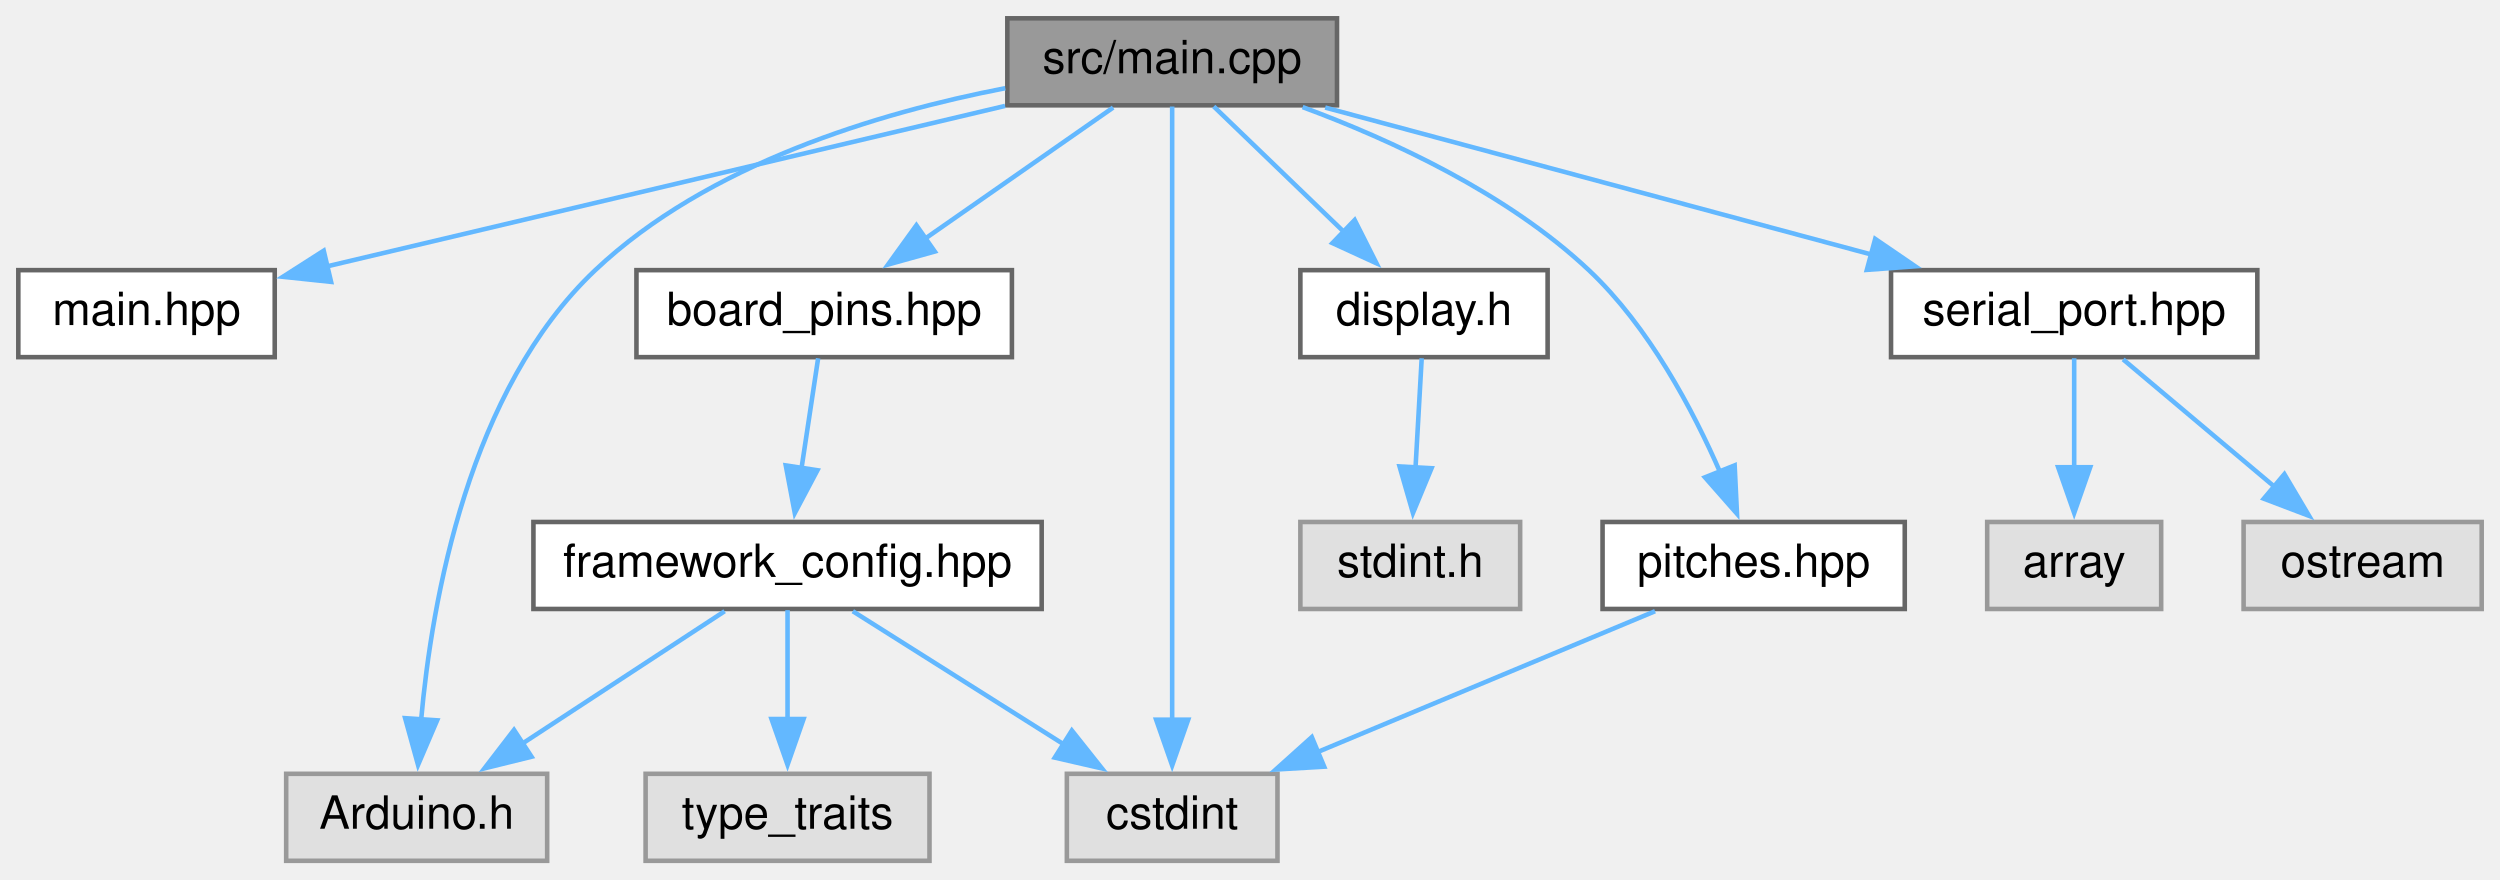
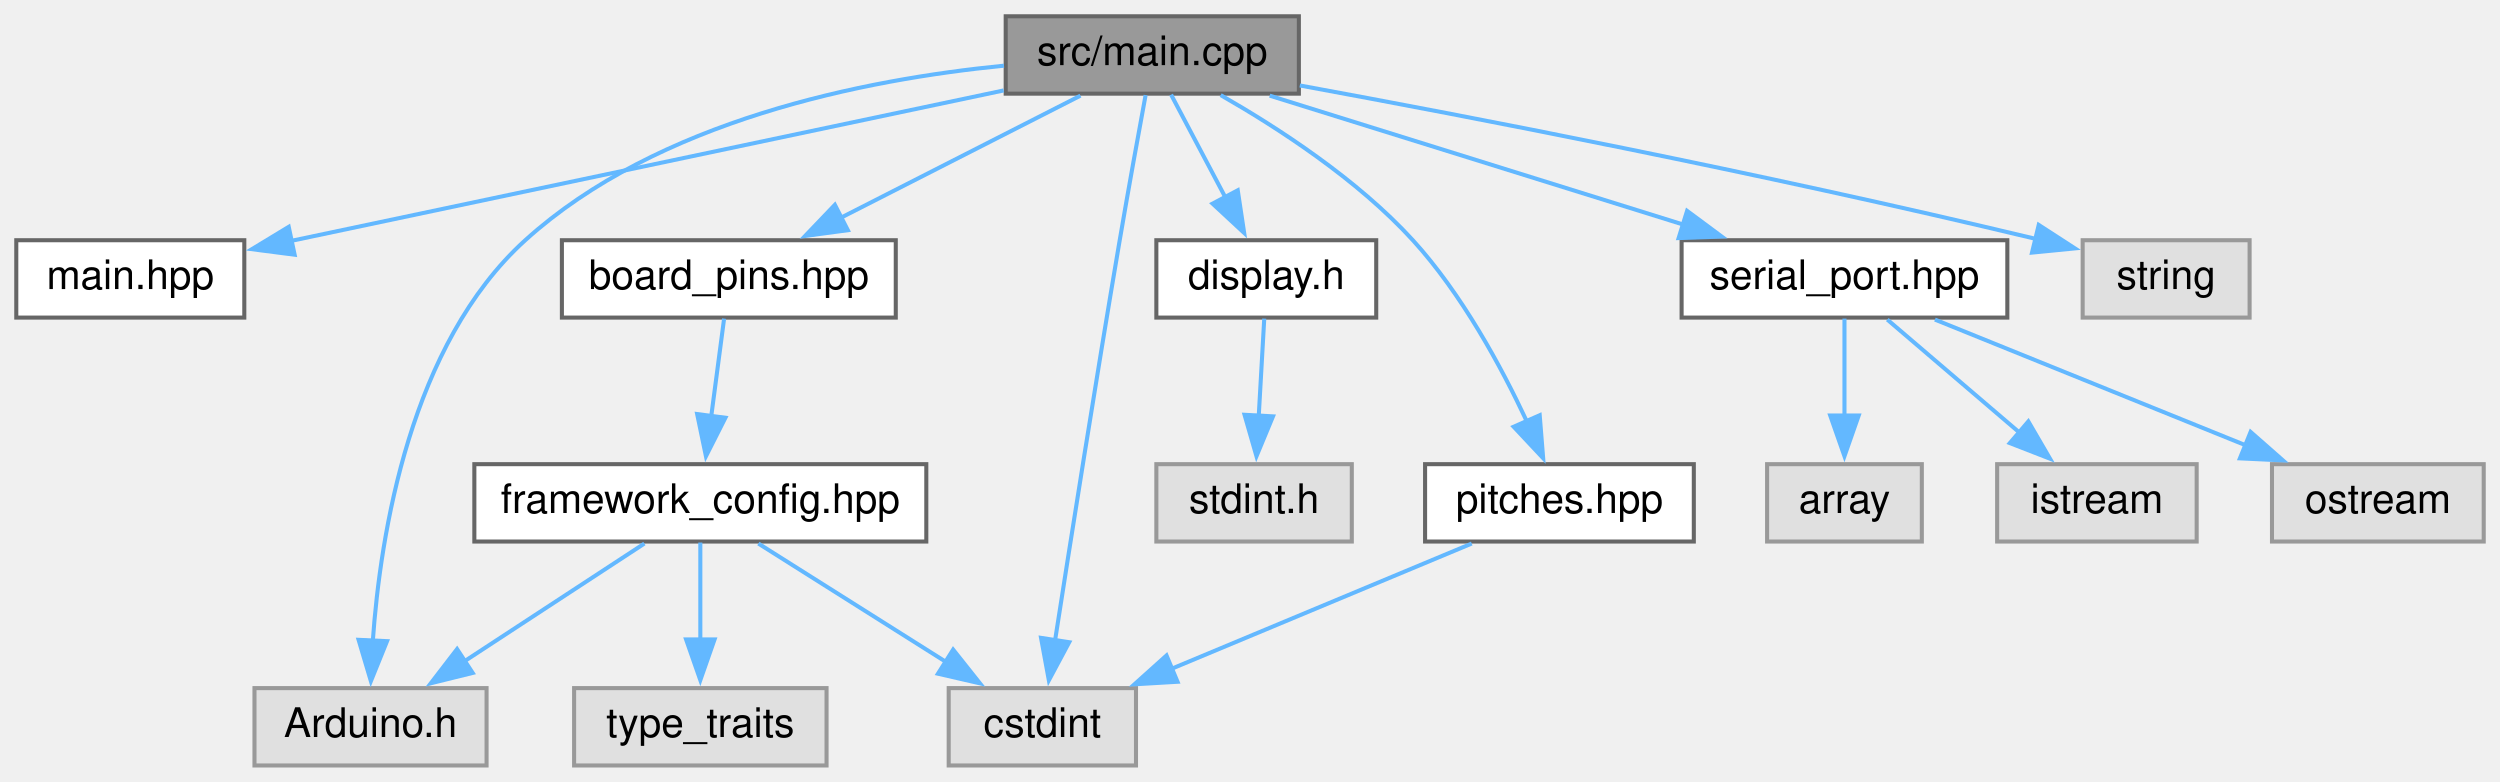
- <svg xmlns="http://www.w3.org/2000/svg" xmlns:xlink="http://www.w3.org/1999/xlink" width="546pt" height="192pt" viewBox="0.00 0.00 546.00 192.00">
+ <svg xmlns="http://www.w3.org/2000/svg" xmlns:xlink="http://www.w3.org/1999/xlink" width="614pt" height="192pt" viewBox="0.00 0.00 614.00 192.00">
  <g id="graph0" class="graph" transform="scale(1 1) rotate(0) translate(4 188)">
    <g id="node1" class="node">
      <g id="a_node1">
        <a xlink:title=" ">
-           <polygon fill="#999999" stroke="#666666" points="288,-184 216,-184 216,-165 288,-165 288,-184" />
-           <text text-anchor="middle" x="252" y="-172" font-family="Helvetica,sans-Serif" font-size="10.00">src/main.cpp</text>
+           <polygon fill="#999999" stroke="#666666" points="315,-184 243,-184 243,-165 315,-165 315,-184" />
+           <text text-anchor="middle" x="279" y="-172" font-family="Helvetica,sans-Serif" font-size="10.00">src/main.cpp</text>
        </a>
      </g>
    </g>
    <g id="node2" class="node">
      <g id="a_node2">
        <a xlink:href="main_8hpp.xhtml" target="_top" xlink:title=" ">
          <polygon fill="white" stroke="#666666" points="56,-129 0,-129 0,-110 56,-110 56,-129" />
          <text text-anchor="middle" x="28" y="-117" font-family="Helvetica,sans-Serif" font-size="10.00">main.hpp</text>
        </a>
      </g>
    </g>
    <g id="edge1" class="edge">
-       <path fill="none" stroke="#63b8ff" d="M215.51,-164.87C174.83,-155.24 109.27,-139.73 67.43,-129.83" />
-       <polygon fill="#63b8ff" stroke="#63b8ff" points="68.31,-126.44 57.78,-127.55 66.7,-133.25 68.31,-126.44" />
+       <path fill="none" stroke="#63b8ff" d="M242.5,-165.79C195.9,-155.95 115.57,-138.99 67.55,-128.85" />
+       <polygon fill="#63b8ff" stroke="#63b8ff" points="68.36,-125.44 57.85,-126.8 66.91,-132.29 68.36,-125.44" />
    </g>
    <g id="node3" class="node">
      <g id="a_node3">
        <a xlink:href="board__pins_8hpp.xhtml" target="_top" xlink:title="Provides named objects for the pins provided by the board.">
-           <polygon fill="white" stroke="#666666" points="217,-129 135,-129 135,-110 217,-110 217,-129" />
-           <text text-anchor="middle" x="176" y="-117" font-family="Helvetica,sans-Serif" font-size="10.00">board_pins.hpp</text>
+           <polygon fill="white" stroke="#666666" points="216,-129 134,-129 134,-110 216,-110 216,-129" />
+           <text text-anchor="middle" x="175" y="-117" font-family="Helvetica,sans-Serif" font-size="10.00">board_pins.hpp</text>
        </a>
      </g>
    </g>
    <g id="edge2" class="edge">
-       <path fill="none" stroke="#63b8ff" d="M239.11,-164.51C227.9,-156.7 211.43,-145.21 198.12,-135.93" />
-       <polygon fill="#63b8ff" stroke="#63b8ff" points="200.15,-133.07 189.94,-130.22 196.14,-138.81 200.15,-133.07" />
+       <path fill="none" stroke="#63b8ff" d="M261.36,-164.51C245.27,-156.31 221.25,-144.07 202.63,-134.58" />
+       <polygon fill="#63b8ff" stroke="#63b8ff" points="204.23,-131.47 193.73,-130.05 201.05,-137.7 204.23,-131.47" />
    </g>
    <g id="node5" class="node">
      <g id="a_node5">
        <a xlink:title=" ">
          <polygon fill="#e0e0e0" stroke="#999999" points="115.5,-19 58.5,-19 58.5,0 115.5,0 115.5,-19" />
          <text text-anchor="middle" x="87" y="-7" font-family="Helvetica,sans-Serif" font-size="10.00">Arduino.h</text>
        </a>
      </g>
    </g>
-     <g id="edge14" class="edge">
-       <path fill="none" stroke="#63b8ff" d="M215.55,-168.74C187.88,-163.39 150.53,-152.18 126,-129 98.4,-102.92 90.31,-56.99 87.96,-30.62" />
-       <polygon fill="#63b8ff" stroke="#63b8ff" points="91.47,-30.68 87.3,-20.94 84.48,-31.15 91.47,-30.68" />
+     <g id="edge15" class="edge">
+       <path fill="none" stroke="#63b8ff" d="M242.58,-171.87C208.3,-168.48 157.49,-158.42 125,-129 96.79,-103.45 89.41,-56.95 87.55,-30.43" />
+       <polygon fill="#63b8ff" stroke="#63b8ff" points="91.06,-30.53 87.09,-20.71 84.07,-30.86 91.06,-30.53" />
    </g>
    <g id="node6" class="node">
      <g id="a_node6">
        <a xlink:title=" ">
          <polygon fill="#e0e0e0" stroke="#999999" points="275,-19 229,-19 229,0 275,0 275,-19" />
          <text text-anchor="middle" x="252" y="-7" font-family="Helvetica,sans-Serif" font-size="10.00">cstdint</text>
        </a>
      </g>
    </g>
-     <g id="edge15" class="edge">
-       <path fill="none" stroke="#63b8ff" d="M252,-164.74C252,-139.53 252,-66.36 252,-30.62" />
-       <polygon fill="#63b8ff" stroke="#63b8ff" points="255.5,-30.82 252,-20.82 248.5,-30.82 255.5,-30.82" />
+     <g id="edge16" class="edge">
+       <path fill="none" stroke="#63b8ff" d="M277.36,-164.64C275.7,-155.67 273.11,-141.38 271,-129 265.14,-94.51 258.79,-54.29 255.12,-30.69" />
+       <polygon fill="#63b8ff" stroke="#63b8ff" points="258.6,-30.27 253.6,-20.92 251.68,-31.34 258.6,-30.27" />
    </g>
    <g id="node8" class="node">
      <g id="a_node8">
        <a xlink:href="display_8h.xhtml" target="_top" xlink:title=" ">
          <polygon fill="white" stroke="#666666" points="334,-129 280,-129 280,-110 334,-110 334,-129" />
          <text text-anchor="middle" x="307" y="-117" font-family="Helvetica,sans-Serif" font-size="10.00">display.h</text>
        </a>
      </g>
    </g>
    <g id="edge7" class="edge">
-       <path fill="none" stroke="#63b8ff" d="M261.08,-164.75C268.84,-157.27 280.21,-146.32 289.7,-137.17" />
-       <polygon fill="#63b8ff" stroke="#63b8ff" points="291.86,-139.95 296.63,-130.49 287,-134.91 291.86,-139.95" />
+       <path fill="none" stroke="#63b8ff" d="M283.62,-164.75C287.25,-157.88 292.43,-148.08 296.99,-139.45" />
+       <polygon fill="#63b8ff" stroke="#63b8ff" points="299.99,-141.26 301.57,-130.78 293.8,-137.99 299.99,-141.26" />
    </g>
    <g id="node10" class="node">
      <g id="a_node10">
        <a xlink:href="pitches_8hpp.xhtml" target="_top" xlink:title=" ">
          <polygon fill="white" stroke="#666666" points="412,-74 346,-74 346,-55 412,-55 412,-74" />
          <text text-anchor="middle" x="379" y="-62" font-family="Helvetica,sans-Serif" font-size="10.00">pitches.hpp</text>
        </a>
      </g>
    </g>
    <g id="edge9" class="edge">
-       <path fill="none" stroke="#63b8ff" d="M280.49,-164.61C299.9,-157.43 325.2,-145.75 343,-129 356.12,-116.65 365.77,-98.43 371.76,-84.67" />
-       <polygon fill="#63b8ff" stroke="#63b8ff" points="374.85,-86.37 375.36,-75.79 368.36,-83.75 374.85,-86.37" />
+       <path fill="none" stroke="#63b8ff" d="M295.8,-164.64C309.7,-156.7 329.32,-144 343,-129 355.02,-115.82 364.71,-97.94 370.99,-84.5" />
+       <polygon fill="#63b8ff" stroke="#63b8ff" points="374.15,-86.02 375,-75.46 367.75,-83.19 374.15,-86.02" />
    </g>
    <g id="node11" class="node">
      <g id="a_node11">
        <a xlink:href="serial__port_8hpp.xhtml" target="_top" xlink:title=" ">
          <polygon fill="white" stroke="#666666" points="489,-129 409,-129 409,-110 489,-110 489,-129" />
          <text text-anchor="middle" x="449" y="-117" font-family="Helvetica,sans-Serif" font-size="10.00">serial_port.hpp</text>
        </a>
      </g>
    </g>
    <g id="edge11" class="edge">
-       <path fill="none" stroke="#63b8ff" d="M285.42,-164.51C318.35,-155.65 368.84,-142.07 405.02,-132.33" />
-       <polygon fill="#63b8ff" stroke="#63b8ff" points="405.54,-135.82 414.29,-129.84 403.72,-129.06 405.54,-135.82" />
+       <path fill="none" stroke="#63b8ff" d="M307.84,-164.51C335.76,-155.8 378.33,-142.53 409.42,-132.84" />
+       <polygon fill="#63b8ff" stroke="#63b8ff" points="410.35,-136.21 418.86,-129.9 408.27,-129.53 410.35,-136.21" />
+     </g>
+     <g id="node15" class="node">
+       <g id="a_node15">
+         <a xlink:title=" ">
+           <polygon fill="#e0e0e0" stroke="#999999" points="548.5,-129 507.5,-129 507.5,-110 548.5,-110 548.5,-129" />
+           <text text-anchor="middle" x="528" y="-117" font-family="Helvetica,sans-Serif" font-size="10.00">string</text>
+         </a>
+       </g>
+     </g>
+     <g id="edge17" class="edge">
+       <path fill="none" stroke="#63b8ff" d="M315.23,-167.01C356.59,-159.4 426.53,-145.98 495.94,-129.34" />
+       <polygon fill="#63b8ff" stroke="#63b8ff" points="496.71,-132.76 505.6,-127 495.06,-125.96 496.71,-132.76" />
    </g>
    <g id="node4" class="node">
      <g id="a_node4">
        <a xlink:href="framework__config_8hpp.xhtml" target="_top" xlink:title="Provides defintions which are specific for the used framework.">
          <polygon fill="white" stroke="#666666" points="223.5,-74 112.5,-74 112.5,-55 223.5,-55 223.5,-74" />
          <text text-anchor="middle" x="168" y="-62" font-family="Helvetica,sans-Serif" font-size="10.00">framework_config.hpp</text>
        </a>
      </g>
    </g>
    <g id="edge3" class="edge">
-       <path fill="none" stroke="#63b8ff" d="M174.68,-109.75C173.69,-103.19 172.29,-93.95 171.03,-85.6" />
-       <polygon fill="#63b8ff" stroke="#63b8ff" points="174.53,-85.3 169.58,-75.94 167.61,-86.35 174.53,-85.3" />
+       <path fill="none" stroke="#63b8ff" d="M173.84,-109.75C172.98,-103.19 171.76,-93.95 170.66,-85.6" />
+       <polygon fill="#63b8ff" stroke="#63b8ff" points="174.16,-85.4 169.38,-75.94 167.22,-86.31 174.16,-85.4" />
    </g>
    <g id="edge4" class="edge">
      <path fill="none" stroke="#63b8ff" d="M154.26,-54.51C142.2,-46.62 124.41,-34.98 110.16,-25.65" />
      <polygon fill="#63b8ff" stroke="#63b8ff" points="112.09,-22.73 101.8,-20.19 108.26,-28.59 112.09,-22.73" />
    </g>
    <g id="edge5" class="edge">
      <path fill="none" stroke="#63b8ff" d="M182.25,-54.51C194.88,-46.54 213.56,-34.75 228.41,-25.38" />
      <polygon fill="#63b8ff" stroke="#63b8ff" points="230.09,-28.46 236.68,-20.17 226.36,-22.54 230.09,-28.46" />
    </g>
    <g id="node7" class="node">
      <g id="a_node7">
        <a xlink:title=" ">
          <polygon fill="#e0e0e0" stroke="#999999" points="199,-19 137,-19 137,0 199,0 199,-19" />
          <text text-anchor="middle" x="168" y="-7" font-family="Helvetica,sans-Serif" font-size="10.00">type_traits</text>
        </a>
      </g>
    </g>
    <g id="edge6" class="edge">
      <path fill="none" stroke="#63b8ff" d="M168,-54.75C168,-48.27 168,-39.16 168,-30.9" />
      <polygon fill="#63b8ff" stroke="#63b8ff" points="171.5,-30.96 168,-20.96 164.5,-30.96 171.5,-30.96" />
    </g>
    <g id="node9" class="node">
      <g id="a_node9">
        <a xlink:title=" ">
          <polygon fill="#e0e0e0" stroke="#999999" points="328,-74 280,-74 280,-55 328,-55 328,-74" />
          <text text-anchor="middle" x="304" y="-62" font-family="Helvetica,sans-Serif" font-size="10.00">stdint.h</text>
        </a>
      </g>
    </g>
    <g id="edge8" class="edge">
      <path fill="none" stroke="#63b8ff" d="M306.5,-109.75C306.14,-103.27 305.62,-94.16 305.15,-85.9" />
      <polygon fill="#63b8ff" stroke="#63b8ff" points="308.65,-85.74 304.59,-75.95 301.66,-86.13 308.65,-85.74" />
    </g>
    <g id="edge10" class="edge">
      <path fill="none" stroke="#63b8ff" d="M357.46,-54.51C337.26,-46.08 306.83,-33.38 283.84,-23.79" />
      <polygon fill="#63b8ff" stroke="#63b8ff" points="285.2,-20.56 274.62,-19.94 282.5,-27.02 285.2,-20.56" />
    </g>
    <g id="node12" class="node">
      <g id="a_node12">
        <a xlink:title=" ">
          <polygon fill="#e0e0e0" stroke="#999999" points="468,-74 430,-74 430,-55 468,-55 468,-74" />
          <text text-anchor="middle" x="449" y="-62" font-family="Helvetica,sans-Serif" font-size="10.00">array</text>
        </a>
      </g>
    </g>
    <g id="edge12" class="edge">
      <path fill="none" stroke="#63b8ff" d="M449,-109.75C449,-103.27 449,-94.16 449,-85.9" />
      <polygon fill="#63b8ff" stroke="#63b8ff" points="452.5,-85.96 449,-75.96 445.5,-85.96 452.5,-85.96" />
    </g>
    <g id="node13" class="node">
      <g id="a_node13">
        <a xlink:title=" ">
-           <polygon fill="#e0e0e0" stroke="#999999" points="538,-74 486,-74 486,-55 538,-55 538,-74" />
-           <text text-anchor="middle" x="512" y="-62" font-family="Helvetica,sans-Serif" font-size="10.00">ostream</text>
+           <polygon fill="#e0e0e0" stroke="#999999" points="535.5,-74 486.5,-74 486.5,-55 535.5,-55 535.5,-74" />
+           <text text-anchor="middle" x="511" y="-62" font-family="Helvetica,sans-Serif" font-size="10.00">istream</text>
        </a>
      </g>
    </g>
    <g id="edge13" class="edge">
-       <path fill="none" stroke="#63b8ff" d="M459.69,-109.51C468.7,-101.93 481.83,-90.88 492.68,-81.75" />
-       <polygon fill="#63b8ff" stroke="#63b8ff" points="494.91,-84.45 500.31,-75.33 490.41,-79.09 494.91,-84.45" />
+       <path fill="none" stroke="#63b8ff" d="M459.52,-109.51C468.39,-101.93 481.31,-90.88 491.99,-81.75" />
+       <polygon fill="#63b8ff" stroke="#63b8ff" points="494.16,-84.5 499.49,-75.34 489.61,-79.18 494.16,-84.5" />
+     </g>
+     <g id="node14" class="node">
+       <g id="a_node14">
+         <a xlink:title=" ">
+           <polygon fill="#e0e0e0" stroke="#999999" points="606,-74 554,-74 554,-55 606,-55 606,-74" />
+           <text text-anchor="middle" x="580" y="-62" font-family="Helvetica,sans-Serif" font-size="10.00">ostream</text>
+         </a>
+       </g>
+     </g>
+     <g id="edge14" class="edge">
+       <path fill="none" stroke="#63b8ff" d="M471.22,-109.51C492.14,-101.04 523.73,-88.27 547.48,-78.66" />
+       <polygon fill="#63b8ff" stroke="#63b8ff" points="548.75,-81.92 556.7,-74.93 546.12,-75.43 548.75,-81.92" />
    </g>
  </g>
</svg>
